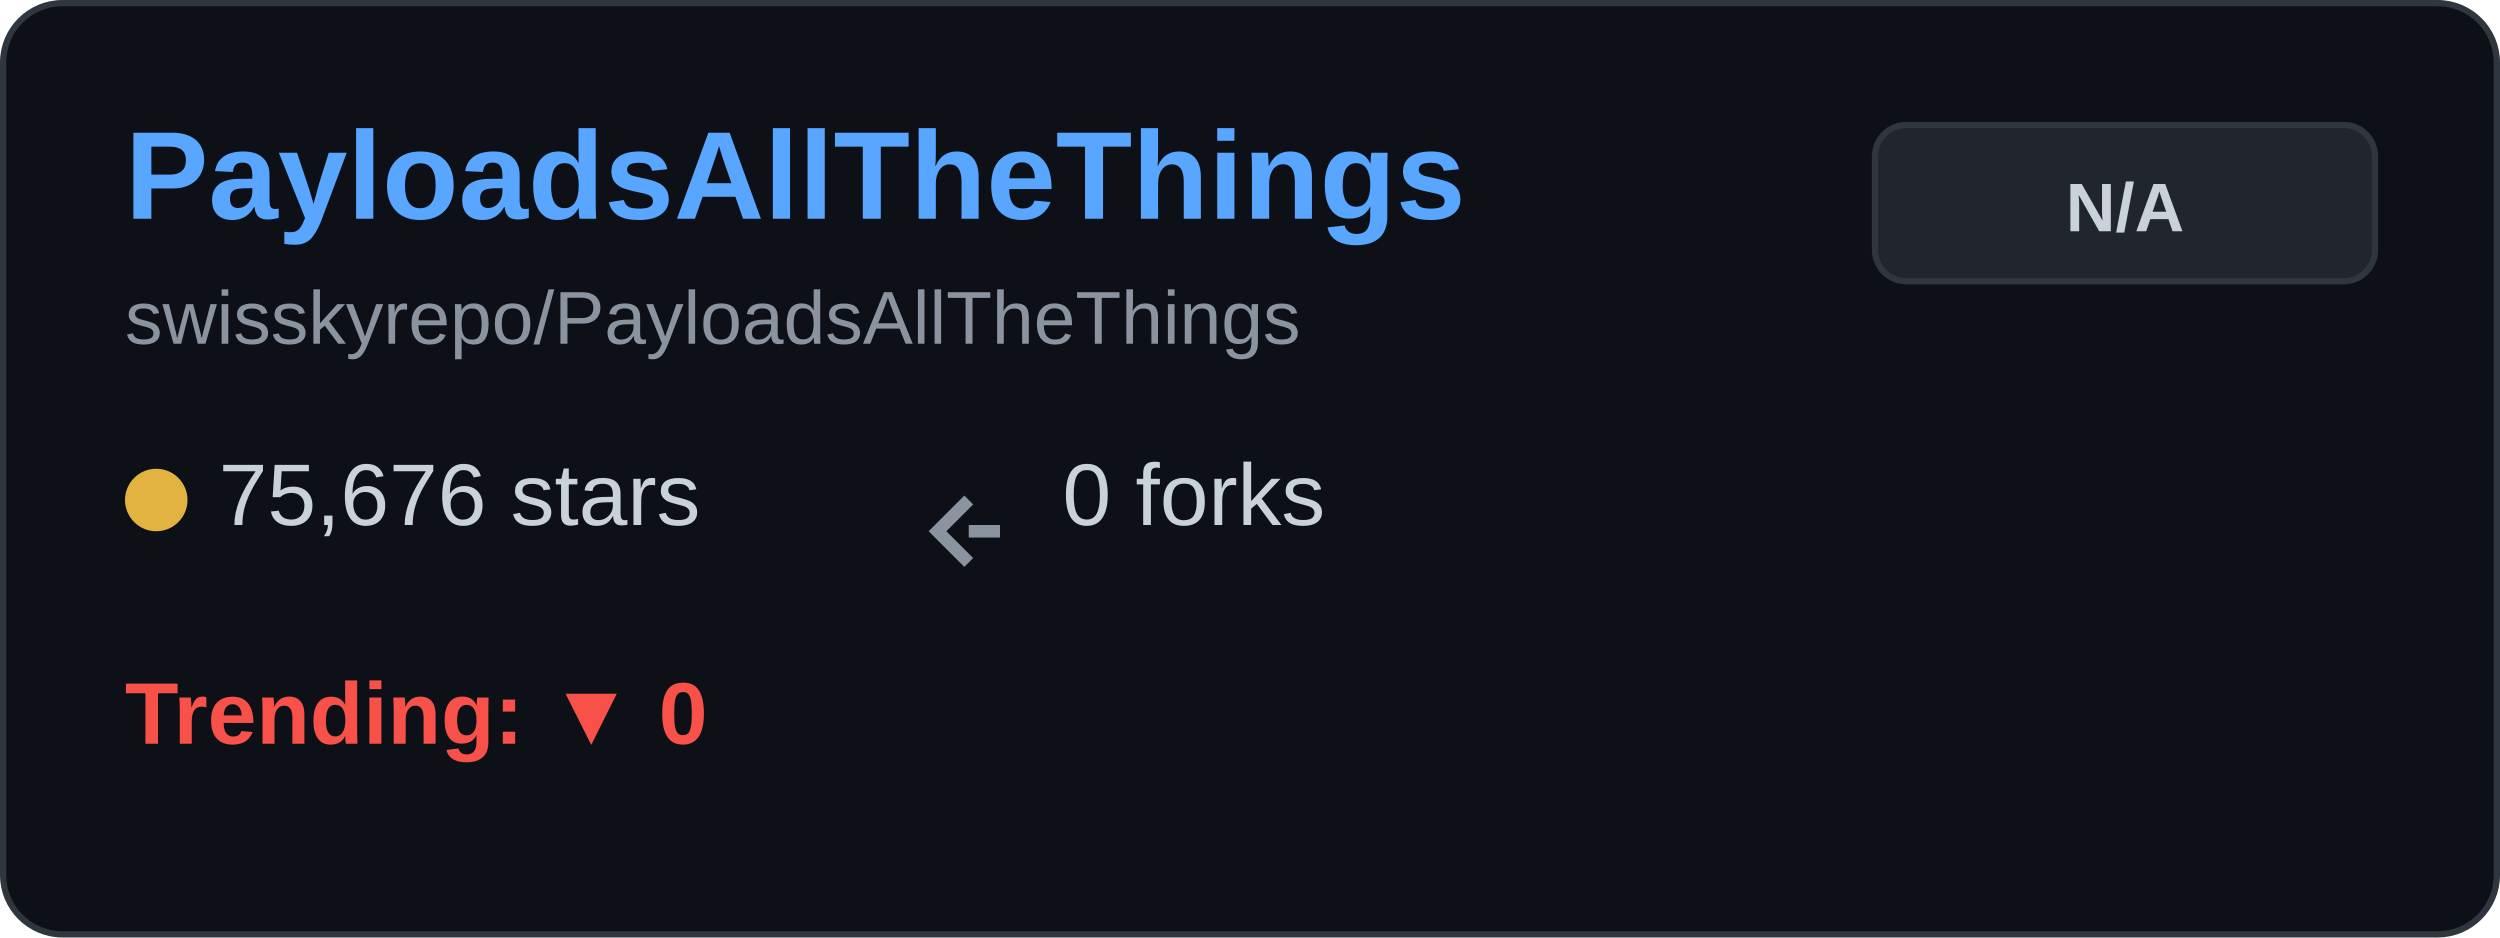
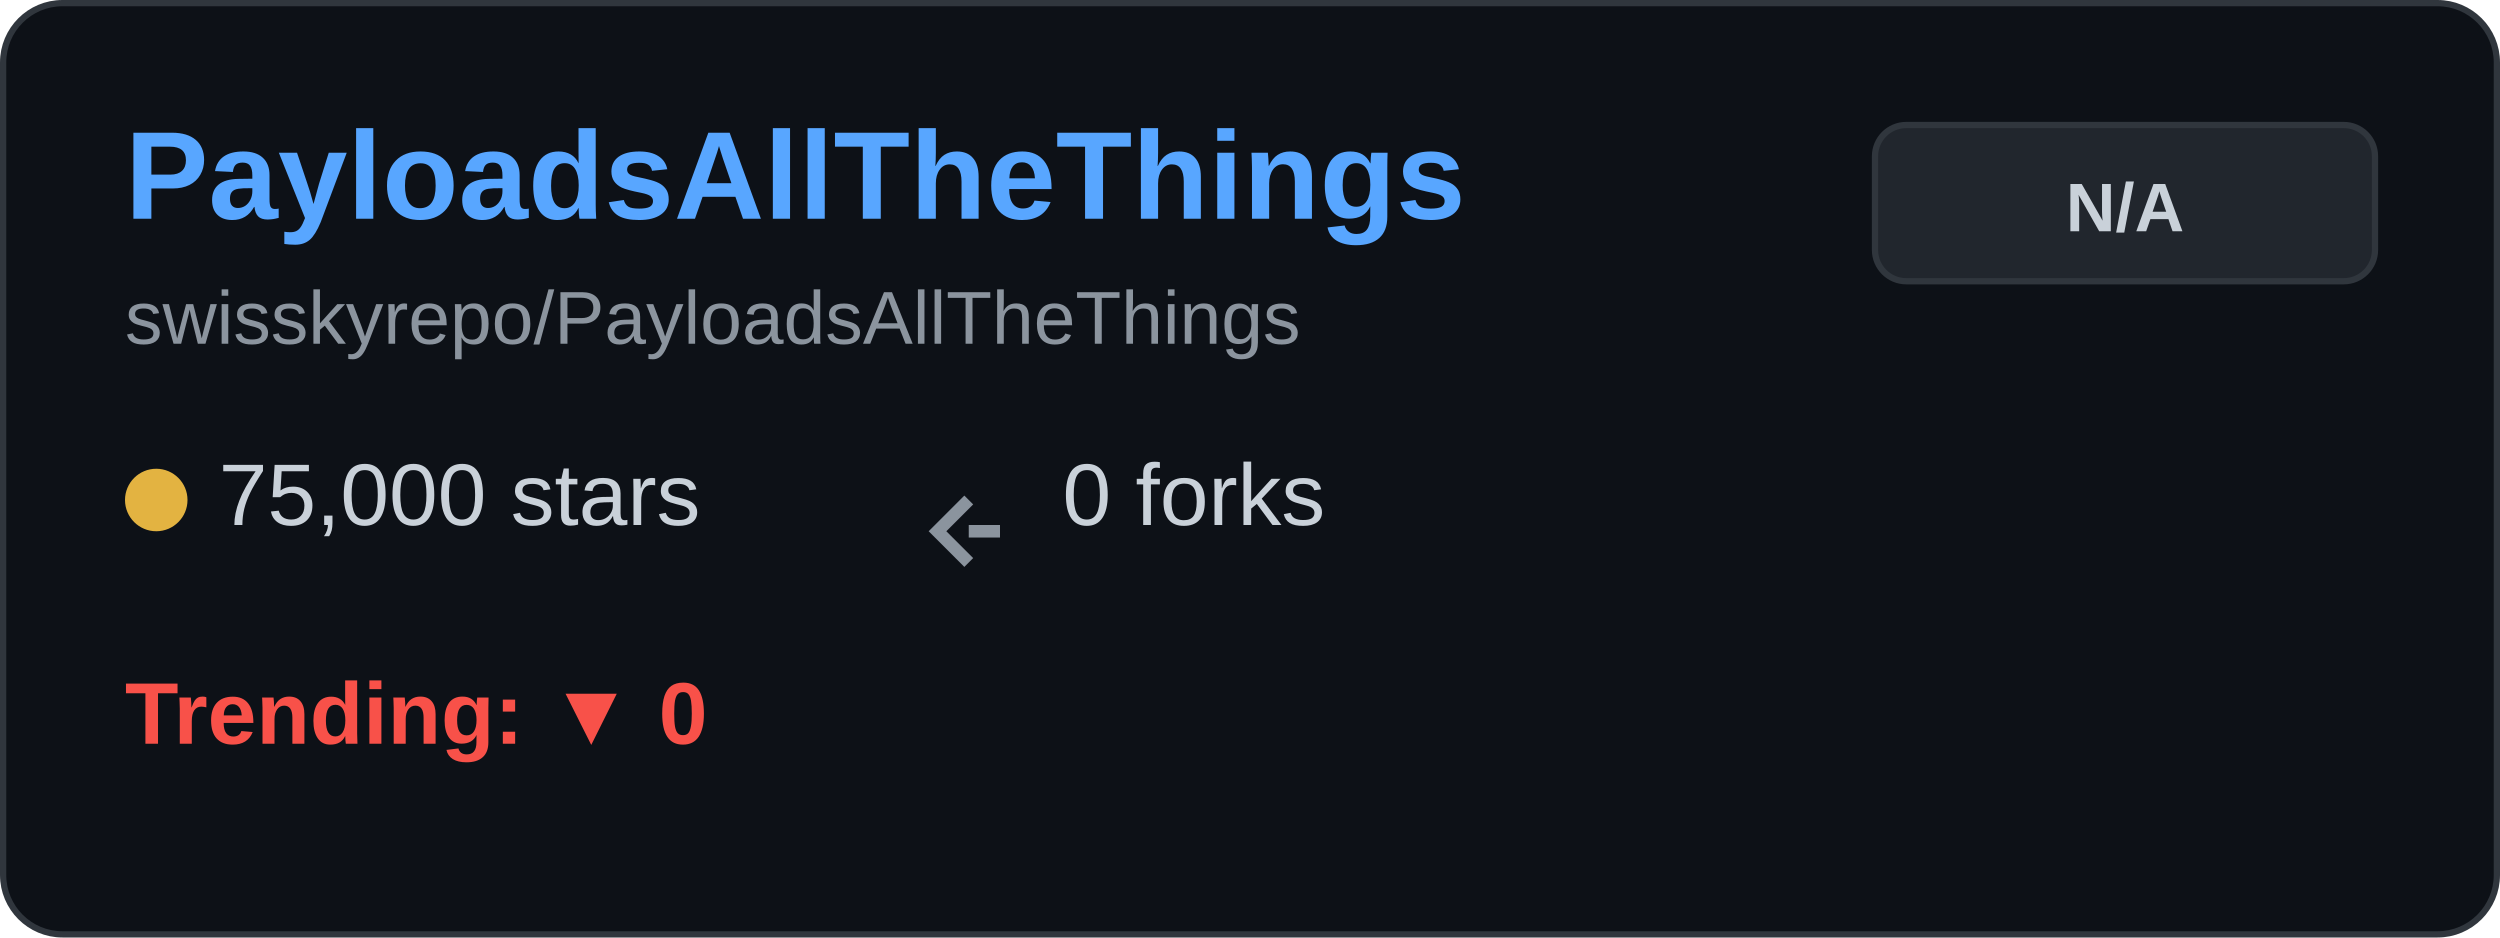
<svg xmlns="http://www.w3.org/2000/svg" width="400" height="150" viewBox="0 0 400 150" fill="none">
  <rect x="0.5" y="0.5" width="399" height="149" rx="9.5" fill="#0d1117" stroke="#30363d" />
  <text x="20" y="35" font-family="Arial, sans-serif" font-size="20" font-weight="bold" fill="#58a6ff">PayloadsAllTheThings</text>
  <text x="20" y="55" font-family="Arial, sans-serif" font-size="12" fill="#8b949e">swisskyrepo/PayloadsAllTheThings</text>
  <g transform="translate(20, 80)">
    <circle cx="5" cy="0" r="5" fill="#e3b341" />
-     <text x="15" y="4" font-family="Arial, sans-serif" font-size="14" fill="#c9d1d9">75,676 stars</text>
+     <text x="15" y="4" font-family="Arial, sans-serif" font-size="14" fill="#c9d1d9">75,000 stars</text>
  </g>
  <g transform="translate(150, 80)">
    <path d="M5 0 L0 5 L5 10 M5 5 L10 5" stroke="#8b949e" stroke-width="2" fill="none" />
    <text x="20" y="4" font-family="Arial, sans-serif" font-size="14" fill="#c9d1d9">0 forks</text>
  </g>
  <g transform="translate(20, 115)">
    <text x="0" y="4" font-family="Arial, sans-serif" font-size="14" font-weight="bold" fill="#f85149">Trending: ▼ 0</text>
  </g>
  <rect x="300" y="20" width="80" height="25" rx="5" fill="#21262d" stroke="#30363d" />
  <text x="340" y="37" font-family="Arial, sans-serif" font-size="11" font-weight="bold" fill="#c9d1d9" text-anchor="middle">N/A</text>
</svg>
